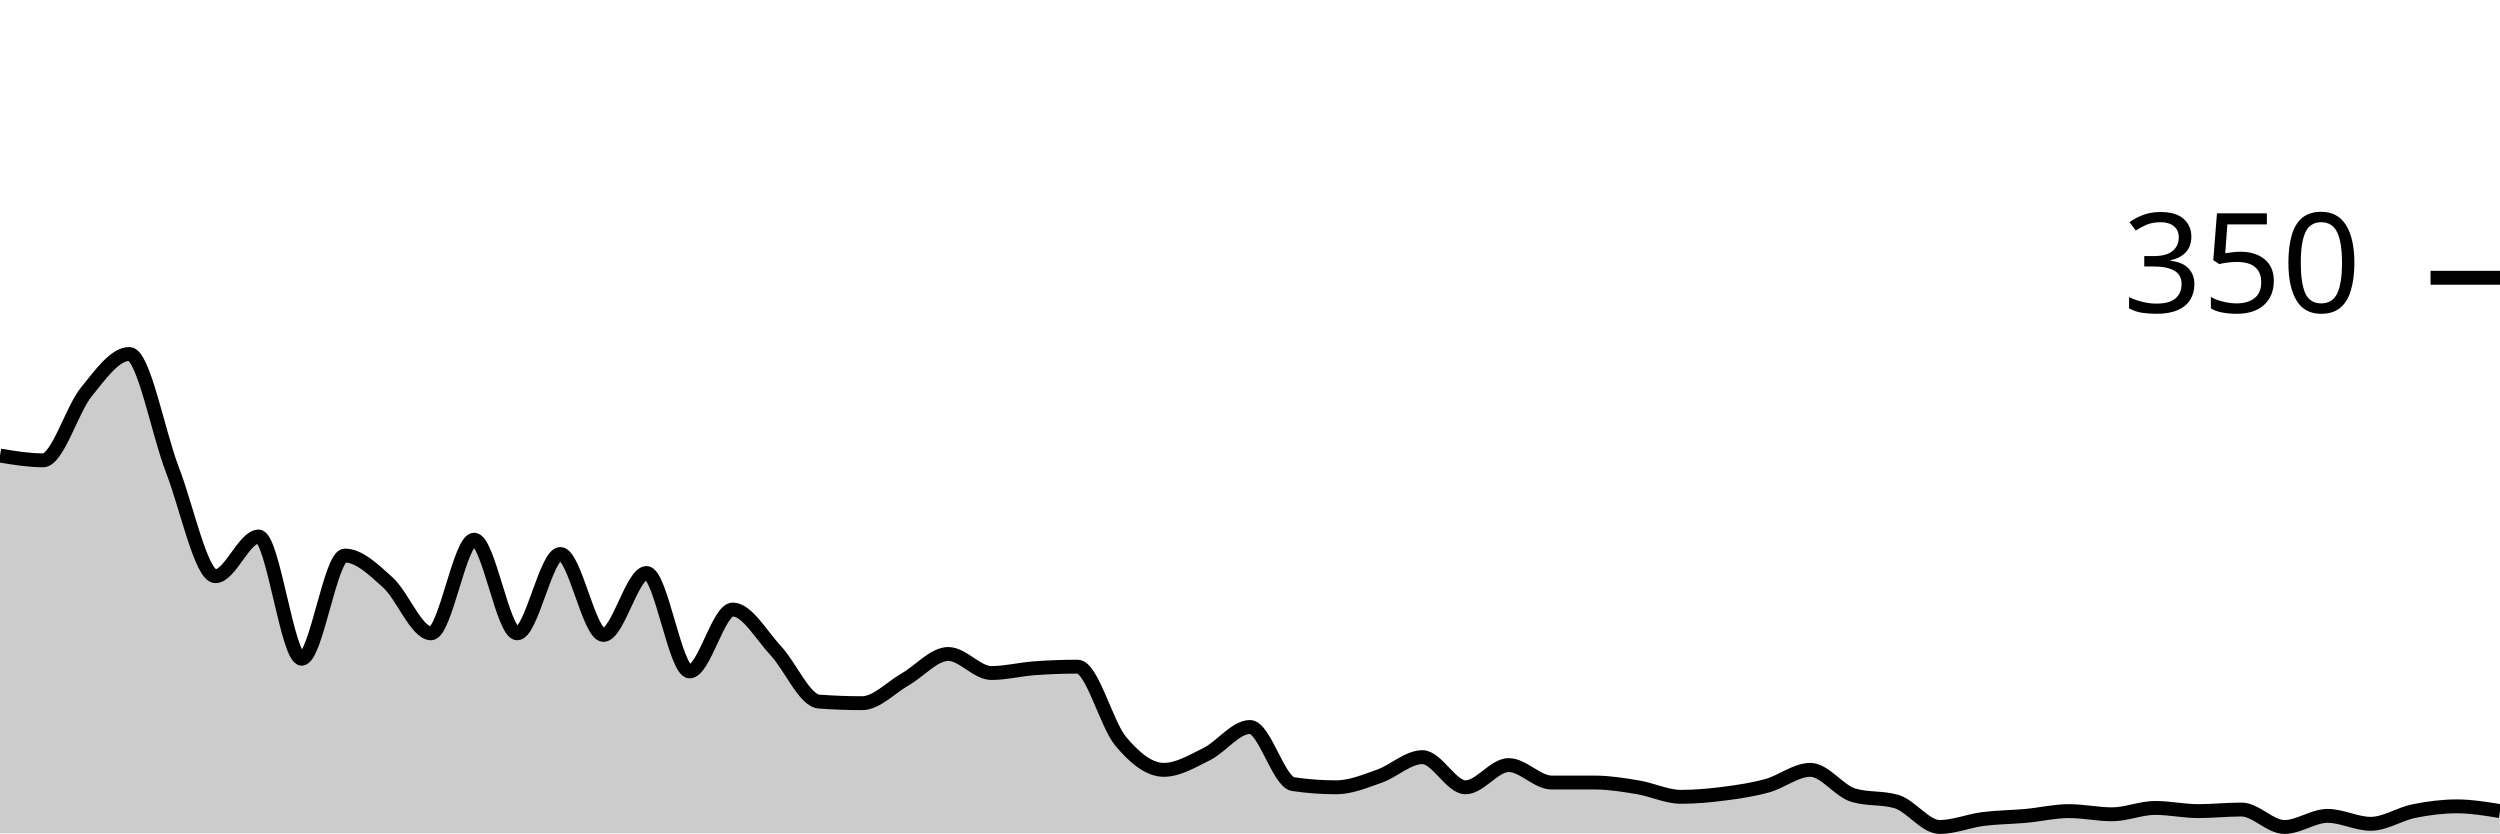
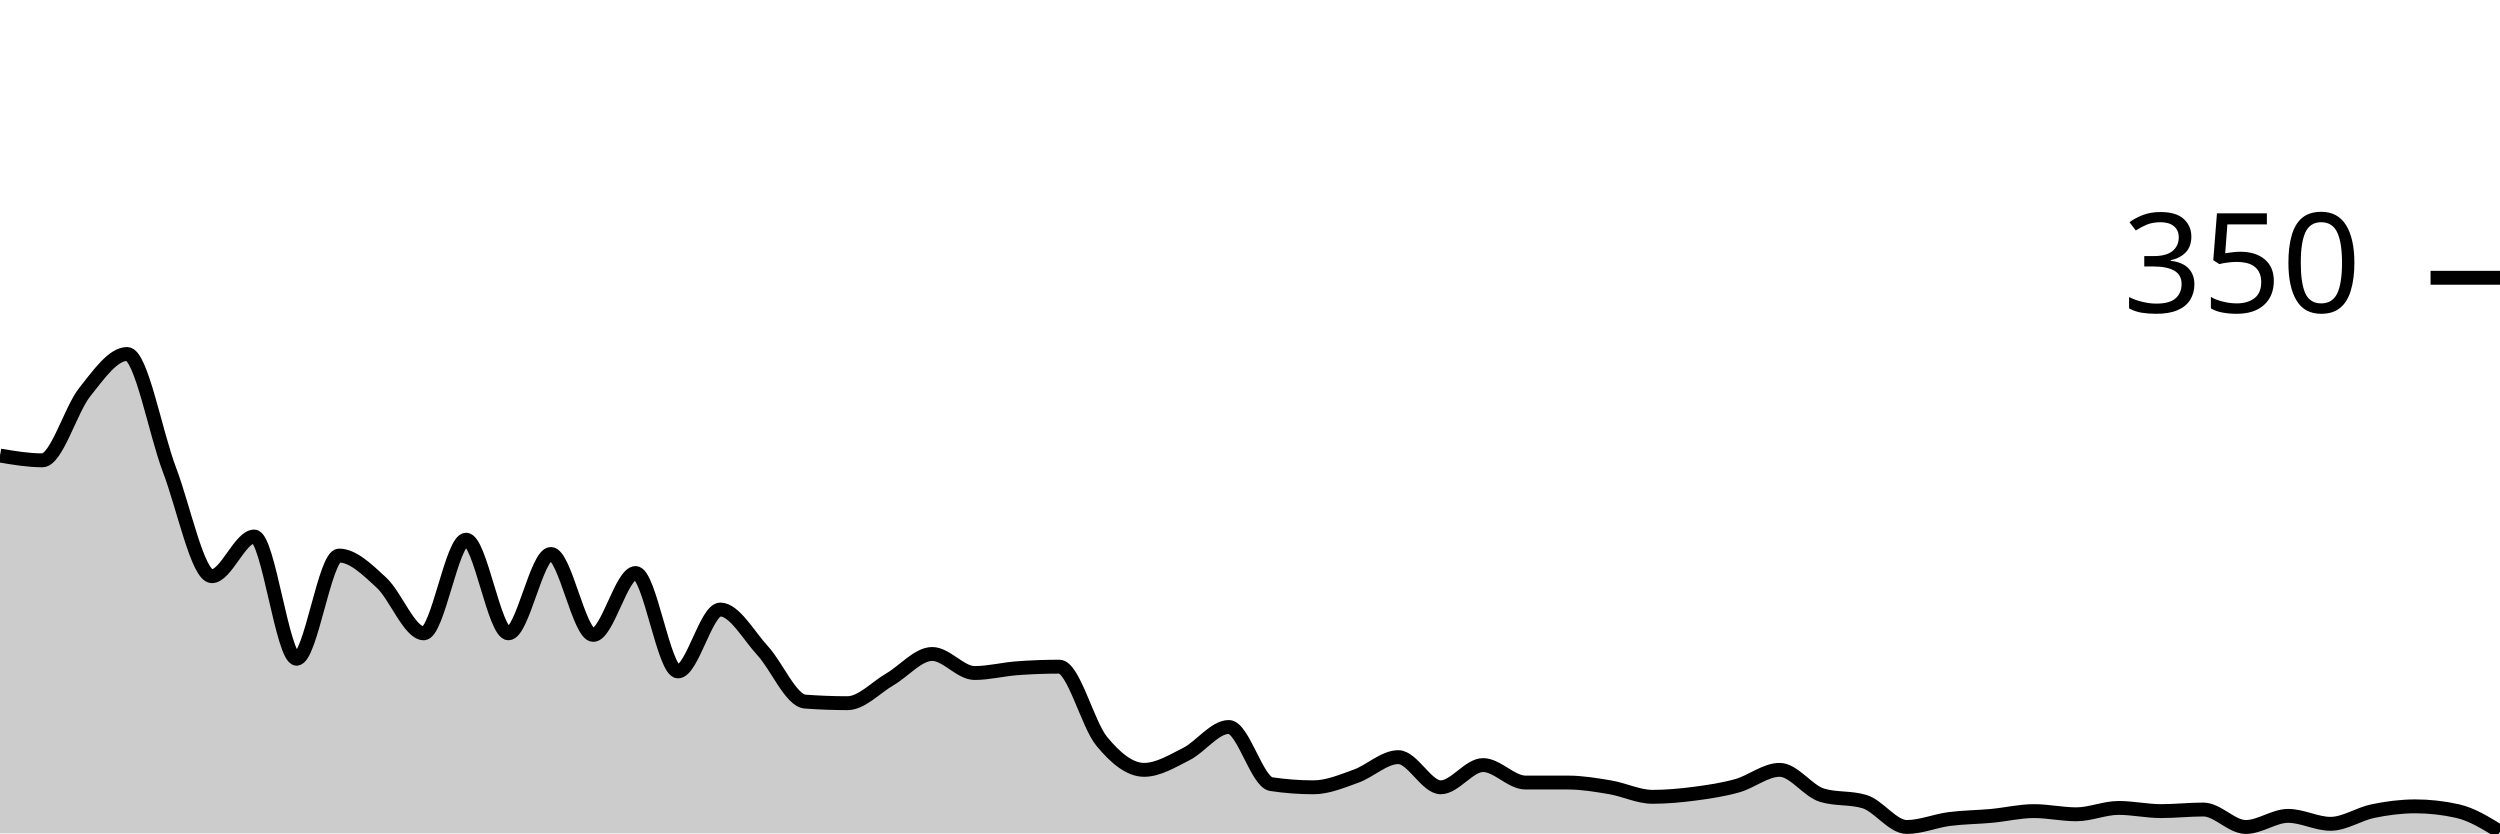
<svg xmlns="http://www.w3.org/2000/svg" viewBox="0 0 180 60">
  <g transform="translate(0,20)">
-     <path class="area" fill="rgba(0, 0, 0, 0.2)" d="M0,12.8C1.034,12.971,2.069,13.143,3.103,13.143C4.138,13.143,5.172,9.505,6.207,8.229C7.241,6.952,8.276,5.486,9.31,5.486C10.345,5.486,11.379,11.162,12.414,13.829C13.448,16.495,14.483,21.486,15.517,21.486C16.552,21.486,17.586,18.629,18.621,18.629C19.655,18.629,20.69,27.429,21.724,27.429C22.759,27.429,23.793,20,24.828,20C25.862,20,26.897,21.01,27.931,21.943C28.966,22.876,30,25.6,31.034,25.6C32.069,25.6,33.103,18.857,34.138,18.857C35.172,18.857,36.207,25.6,37.241,25.6C38.276,25.6,39.31,19.886,40.345,19.886C41.379,19.886,42.414,25.714,43.448,25.714C44.483,25.714,45.517,21.257,46.552,21.257C47.586,21.257,48.621,28.343,49.655,28.343C50.69,28.343,51.724,23.886,52.759,23.886C53.793,23.886,54.828,25.752,55.862,26.857C56.897,27.962,57.931,30.438,58.966,30.514C60,30.59,61.034,30.629,62.069,30.629C63.103,30.629,64.138,29.505,65.172,28.914C66.207,28.324,67.241,27.086,68.276,27.086C69.31,27.086,70.345,28.457,71.379,28.457C72.414,28.457,73.448,28.19,74.483,28.114C75.517,28.038,76.552,28,77.586,28C78.621,28,79.655,32.133,80.69,33.371C81.724,34.61,82.759,35.429,83.793,35.429C84.828,35.429,85.862,34.8,86.897,34.286C87.931,33.771,88.966,32.343,90,32.343C91.034,32.343,92.069,36.305,93.103,36.457C94.138,36.61,95.172,36.686,96.207,36.686C97.241,36.686,98.276,36.248,99.31,35.886C100.345,35.524,101.379,34.514,102.414,34.514C103.448,34.514,104.483,36.686,105.517,36.686C106.552,36.686,107.586,35.086,108.621,35.086C109.655,35.086,110.69,36.343,111.724,36.343C112.759,36.343,113.793,36.343,114.828,36.343C115.862,36.343,116.897,36.514,117.931,36.686C118.966,36.857,120,37.371,121.034,37.371C122.069,37.371,123.103,37.276,124.138,37.143C125.172,37.01,126.207,36.857,127.241,36.571C128.276,36.286,129.31,35.429,130.345,35.429C131.379,35.429,132.414,36.952,133.448,37.257C134.483,37.562,135.517,37.41,136.552,37.714C137.586,38.019,138.621,39.543,139.655,39.543C140.69,39.543,141.724,39.105,142.759,38.971C143.793,38.838,144.828,38.838,145.862,38.743C146.897,38.648,147.931,38.4,148.966,38.4C150,38.4,151.034,38.629,152.069,38.629C153.103,38.629,154.138,38.171,155.172,38.171C156.207,38.171,157.241,38.4,158.276,38.4C159.31,38.4,160.345,38.286,161.379,38.286C162.414,38.286,163.448,39.543,164.483,39.543C165.517,39.543,166.552,38.743,167.586,38.743C168.621,38.743,169.655,39.314,170.69,39.314C171.724,39.314,172.759,38.61,173.793,38.4C174.828,38.19,175.862,38.057,176.897,38.057C177.931,38.057,178.966,38.229,180,38.4L180,40C178.966,40,177.931,40,176.897,40C175.862,40,174.828,40,173.793,40C172.759,40,171.724,40,170.69,40C169.655,40,168.621,40,167.586,40C166.552,40,165.517,40,164.483,40C163.448,40,162.414,40,161.379,40C160.345,40,159.31,40,158.276,40C157.241,40,156.207,40,155.172,40C154.138,40,153.103,40,152.069,40C151.034,40,150,40,148.966,40C147.931,40,146.897,40,145.862,40C144.828,40,143.793,40,142.759,40C141.724,40,140.69,40,139.655,40C138.621,40,137.586,40,136.552,40C135.517,40,134.483,40,133.448,40C132.414,40,131.379,40,130.345,40C129.31,40,128.276,40,127.241,40C126.207,40,125.172,40,124.138,40C123.103,40,122.069,40,121.034,40C120,40,118.966,40,117.931,40C116.897,40,115.862,40,114.828,40C113.793,40,112.759,40,111.724,40C110.69,40,109.655,40,108.621,40C107.586,40,106.552,40,105.517,40C104.483,40,103.448,40,102.414,40C101.379,40,100.345,40,99.31,40C98.276,40,97.241,40,96.207,40C95.172,40,94.138,40,93.103,40C92.069,40,91.034,40,90,40C88.966,40,87.931,40,86.897,40C85.862,40,84.828,40,83.793,40C82.759,40,81.724,40,80.69,40C79.655,40,78.621,40,77.586,40C76.552,40,75.517,40,74.483,40C73.448,40,72.414,40,71.379,40C70.345,40,69.31,40,68.276,40C67.241,40,66.207,40,65.172,40C64.138,40,63.103,40,62.069,40C61.034,40,60,40,58.966,40C57.931,40,56.897,40,55.862,40C54.828,40,53.793,40,52.759,40C51.724,40,50.69,40,49.655,40C48.621,40,47.586,40,46.552,40C45.517,40,44.483,40,43.448,40C42.414,40,41.379,40,40.345,40C39.31,40,38.276,40,37.241,40C36.207,40,35.172,40,34.138,40C33.103,40,32.069,40,31.034,40C30,40,28.966,40,27.931,40C26.897,40,25.862,40,24.828,40C23.793,40,22.759,40,21.724,40C20.69,40,19.655,40,18.621,40C17.586,40,16.552,40,15.517,40C14.483,40,13.448,40,12.414,40C11.379,40,10.345,40,9.31,40C8.276,40,7.241,40,6.207,40C5.172,40,4.138,40,3.103,40C2.069,40,1.034,40,0,40Z" />
-     <path class="line" stroke="black" fill="none" d="M0,12.8C1.034,12.971,2.069,13.143,3.103,13.143C4.138,13.143,5.172,9.505,6.207,8.229C7.241,6.952,8.276,5.486,9.31,5.486C10.345,5.486,11.379,11.162,12.414,13.829C13.448,16.495,14.483,21.486,15.517,21.486C16.552,21.486,17.586,18.629,18.621,18.629C19.655,18.629,20.69,27.429,21.724,27.429C22.759,27.429,23.793,20,24.828,20C25.862,20,26.897,21.01,27.931,21.943C28.966,22.876,30,25.6,31.034,25.6C32.069,25.6,33.103,18.857,34.138,18.857C35.172,18.857,36.207,25.6,37.241,25.6C38.276,25.6,39.31,19.886,40.345,19.886C41.379,19.886,42.414,25.714,43.448,25.714C44.483,25.714,45.517,21.257,46.552,21.257C47.586,21.257,48.621,28.343,49.655,28.343C50.69,28.343,51.724,23.886,52.759,23.886C53.793,23.886,54.828,25.752,55.862,26.857C56.897,27.962,57.931,30.438,58.966,30.514C60,30.59,61.034,30.629,62.069,30.629C63.103,30.629,64.138,29.505,65.172,28.914C66.207,28.324,67.241,27.086,68.276,27.086C69.31,27.086,70.345,28.457,71.379,28.457C72.414,28.457,73.448,28.19,74.483,28.114C75.517,28.038,76.552,28,77.586,28C78.621,28,79.655,32.133,80.69,33.371C81.724,34.61,82.759,35.429,83.793,35.429C84.828,35.429,85.862,34.8,86.897,34.286C87.931,33.771,88.966,32.343,90,32.343C91.034,32.343,92.069,36.305,93.103,36.457C94.138,36.61,95.172,36.686,96.207,36.686C97.241,36.686,98.276,36.248,99.31,35.886C100.345,35.524,101.379,34.514,102.414,34.514C103.448,34.514,104.483,36.686,105.517,36.686C106.552,36.686,107.586,35.086,108.621,35.086C109.655,35.086,110.69,36.343,111.724,36.343C112.759,36.343,113.793,36.343,114.828,36.343C115.862,36.343,116.897,36.514,117.931,36.686C118.966,36.857,120,37.371,121.034,37.371C122.069,37.371,123.103,37.276,124.138,37.143C125.172,37.01,126.207,36.857,127.241,36.571C128.276,36.286,129.31,35.429,130.345,35.429C131.379,35.429,132.414,36.952,133.448,37.257C134.483,37.562,135.517,37.41,136.552,37.714C137.586,38.019,138.621,39.543,139.655,39.543C140.69,39.543,141.724,39.105,142.759,38.971C143.793,38.838,144.828,38.838,145.862,38.743C146.897,38.648,147.931,38.4,148.966,38.4C150,38.4,151.034,38.629,152.069,38.629C153.103,38.629,154.138,38.171,155.172,38.171C156.207,38.171,157.241,38.4,158.276,38.4C159.31,38.4,160.345,38.286,161.379,38.286C162.414,38.286,163.448,39.543,164.483,39.543C165.517,39.543,166.552,38.743,167.586,38.743C168.621,38.743,169.655,39.314,170.69,39.314C171.724,39.314,172.759,38.61,173.793,38.4C174.828,38.19,175.862,38.057,176.897,38.057C177.931,38.057,178.966,38.229,180,38.4" />
+     <path class="area" fill="rgba(0, 0, 0, 0.2)" d="M0,12.8C1.017,12.971,2.034,13.143,3.051,13.143C4.068,13.143,5.085,9.505,6.102,8.229C7.119,6.952,8.136,5.486,9.153,5.486C10.169,5.486,11.186,11.162,12.203,13.829C13.22,16.495,14.237,21.486,15.254,21.486C16.271,21.486,17.288,18.629,18.305,18.629C19.322,18.629,20.339,27.429,21.356,27.429C22.373,27.429,23.39,20,24.407,20C25.424,20,26.441,21.01,27.458,21.943C28.475,22.876,29.492,25.6,30.508,25.6C31.525,25.6,32.542,18.857,33.559,18.857C34.576,18.857,35.593,25.6,36.61,25.6C37.627,25.6,38.644,19.886,39.661,19.886C40.678,19.886,41.695,25.714,42.712,25.714C43.729,25.714,44.746,21.257,45.763,21.257C46.78,21.257,47.797,28.343,48.814,28.343C49.831,28.343,50.847,23.886,51.864,23.886C52.881,23.886,53.898,25.752,54.915,26.857C55.932,27.962,56.949,30.438,57.966,30.514C58.983,30.59,60,30.629,61.017,30.629C62.034,30.629,63.051,29.505,64.068,28.914C65.085,28.324,66.102,27.086,67.119,27.086C68.136,27.086,69.153,28.457,70.169,28.457C71.186,28.457,72.203,28.19,73.22,28.114C74.237,28.038,75.254,28,76.271,28C77.288,28,78.305,32.133,79.322,33.371C80.339,34.61,81.356,35.429,82.373,35.429C83.39,35.429,84.407,34.8,85.424,34.286C86.441,33.771,87.458,32.343,88.475,32.343C89.492,32.343,90.508,36.305,91.525,36.457C92.542,36.61,93.559,36.686,94.576,36.686C95.593,36.686,96.61,36.248,97.627,35.886C98.644,35.524,99.661,34.514,100.678,34.514C101.695,34.514,102.712,36.686,103.729,36.686C104.746,36.686,105.763,35.086,106.78,35.086C107.797,35.086,108.814,36.343,109.831,36.343C110.847,36.343,111.864,36.343,112.881,36.343C113.898,36.343,114.915,36.514,115.932,36.686C116.949,36.857,117.966,37.371,118.983,37.371C120,37.371,121.017,37.276,122.034,37.143C123.051,37.01,124.068,36.857,125.085,36.571C126.102,36.286,127.119,35.429,128.136,35.429C129.153,35.429,130.169,36.952,131.186,37.257C132.203,37.562,133.22,37.41,134.237,37.714C135.254,38.019,136.271,39.543,137.288,39.543C138.305,39.543,139.322,39.105,140.339,38.971C141.356,38.838,142.373,38.838,143.39,38.743C144.407,38.648,145.424,38.4,146.441,38.4C147.458,38.4,148.475,38.629,149.492,38.629C150.508,38.629,151.525,38.171,152.542,38.171C153.559,38.171,154.576,38.4,155.593,38.4C156.61,38.4,157.627,38.286,158.644,38.286C159.661,38.286,160.678,39.543,161.695,39.543C162.712,39.543,163.729,38.743,164.746,38.743C165.763,38.743,166.78,39.314,167.797,39.314C168.814,39.314,169.831,38.61,170.847,38.4C171.864,38.19,172.881,38.057,173.898,38.057C174.915,38.057,175.932,38.171,176.949,38.4C177.966,38.629,178.983,39.257,180,39.886L180,40C178.983,40,177.966,40,176.949,40C175.932,40,174.915,40,173.898,40C172.881,40,171.864,40,170.847,40C169.831,40,168.814,40,167.797,40C166.78,40,165.763,40,164.746,40C163.729,40,162.712,40,161.695,40C160.678,40,159.661,40,158.644,40C157.627,40,156.61,40,155.593,40C154.576,40,153.559,40,152.542,40C151.525,40,150.508,40,149.492,40C148.475,40,147.458,40,146.441,40C145.424,40,144.407,40,143.39,40C142.373,40,141.356,40,140.339,40C139.322,40,138.305,40,137.288,40C136.271,40,135.254,40,134.237,40C133.22,40,132.203,40,131.186,40C130.169,40,129.153,40,128.136,40C127.119,40,126.102,40,125.085,40C124.068,40,123.051,40,122.034,40C121.017,40,120,40,118.983,40C117.966,40,116.949,40,115.932,40C114.915,40,113.898,40,112.881,40C111.864,40,110.847,40,109.831,40C108.814,40,107.797,40,106.78,40C105.763,40,104.746,40,103.729,40C102.712,40,101.695,40,100.678,40C99.661,40,98.644,40,97.627,40C96.61,40,95.593,40,94.576,40C93.559,40,92.542,40,91.525,40C90.508,40,89.492,40,88.475,40C87.458,40,86.441,40,85.424,40C84.407,40,83.39,40,82.373,40C81.356,40,80.339,40,79.322,40C78.305,40,77.288,40,76.271,40C75.254,40,74.237,40,73.22,40C72.203,40,71.186,40,70.169,40C69.153,40,68.136,40,67.119,40C66.102,40,65.085,40,64.068,40C63.051,40,62.034,40,61.017,40C60,40,58.983,40,57.966,40C56.949,40,55.932,40,54.915,40C53.898,40,52.881,40,51.864,40C50.847,40,49.831,40,48.814,40C47.797,40,46.78,40,45.763,40C44.746,40,43.729,40,42.712,40C41.695,40,40.678,40,39.661,40C38.644,40,37.627,40,36.61,40C35.593,40,34.576,40,33.559,40C32.542,40,31.525,40,30.508,40C29.492,40,28.475,40,27.458,40C26.441,40,25.424,40,24.407,40C23.39,40,22.373,40,21.356,40C20.339,40,19.322,40,18.305,40C17.288,40,16.271,40,15.254,40C14.237,40,13.22,40,12.203,40C11.186,40,10.169,40,9.153,40C8.136,40,7.119,40,6.102,40C5.085,40,4.068,40,3.051,40C2.034,40,1.017,40,0,40Z" />
+     <path class="line" stroke="black" fill="none" d="M0,12.8C1.017,12.971,2.034,13.143,3.051,13.143C4.068,13.143,5.085,9.505,6.102,8.229C7.119,6.952,8.136,5.486,9.153,5.486C10.169,5.486,11.186,11.162,12.203,13.829C13.22,16.495,14.237,21.486,15.254,21.486C16.271,21.486,17.288,18.629,18.305,18.629C19.322,18.629,20.339,27.429,21.356,27.429C22.373,27.429,23.39,20,24.407,20C25.424,20,26.441,21.01,27.458,21.943C28.475,22.876,29.492,25.6,30.508,25.6C31.525,25.6,32.542,18.857,33.559,18.857C34.576,18.857,35.593,25.6,36.61,25.6C37.627,25.6,38.644,19.886,39.661,19.886C40.678,19.886,41.695,25.714,42.712,25.714C43.729,25.714,44.746,21.257,45.763,21.257C46.78,21.257,47.797,28.343,48.814,28.343C49.831,28.343,50.847,23.886,51.864,23.886C52.881,23.886,53.898,25.752,54.915,26.857C55.932,27.962,56.949,30.438,57.966,30.514C58.983,30.59,60,30.629,61.017,30.629C62.034,30.629,63.051,29.505,64.068,28.914C65.085,28.324,66.102,27.086,67.119,27.086C68.136,27.086,69.153,28.457,70.169,28.457C71.186,28.457,72.203,28.19,73.22,28.114C74.237,28.038,75.254,28,76.271,28C77.288,28,78.305,32.133,79.322,33.371C80.339,34.61,81.356,35.429,82.373,35.429C83.39,35.429,84.407,34.8,85.424,34.286C86.441,33.771,87.458,32.343,88.475,32.343C89.492,32.343,90.508,36.305,91.525,36.457C92.542,36.61,93.559,36.686,94.576,36.686C95.593,36.686,96.61,36.248,97.627,35.886C98.644,35.524,99.661,34.514,100.678,34.514C101.695,34.514,102.712,36.686,103.729,36.686C104.746,36.686,105.763,35.086,106.78,35.086C107.797,35.086,108.814,36.343,109.831,36.343C110.847,36.343,111.864,36.343,112.881,36.343C113.898,36.343,114.915,36.514,115.932,36.686C116.949,36.857,117.966,37.371,118.983,37.371C120,37.371,121.017,37.276,122.034,37.143C123.051,37.01,124.068,36.857,125.085,36.571C126.102,36.286,127.119,35.429,128.136,35.429C129.153,35.429,130.169,36.952,131.186,37.257C132.203,37.562,133.22,37.41,134.237,37.714C135.254,38.019,136.271,39.543,137.288,39.543C138.305,39.543,139.322,39.105,140.339,38.971C141.356,38.838,142.373,38.838,143.39,38.743C144.407,38.648,145.424,38.4,146.441,38.4C147.458,38.4,148.475,38.629,149.492,38.629C150.508,38.629,151.525,38.171,152.542,38.171C153.559,38.171,154.576,38.4,155.593,38.4C156.61,38.4,157.627,38.286,158.644,38.286C159.661,38.286,160.678,39.543,161.695,39.543C162.712,39.543,163.729,38.743,164.746,38.743C165.763,38.743,166.78,39.314,167.797,39.314C168.814,39.314,169.831,38.61,170.847,38.4C171.864,38.19,172.881,38.057,173.898,38.057C174.915,38.057,175.932,38.171,176.949,38.4C177.966,38.629,178.983,39.257,180,39.886" />
    <path class="axis-ceiling" stroke-width="1" stroke="black" fill="none" d="M175,0L180,0" />
    <text class="axis-ceiling-label" font-family="sans-serif" text-anchor="end" font-size="10px" x="170" y="2.5">350</text>
  </g>
</svg>
